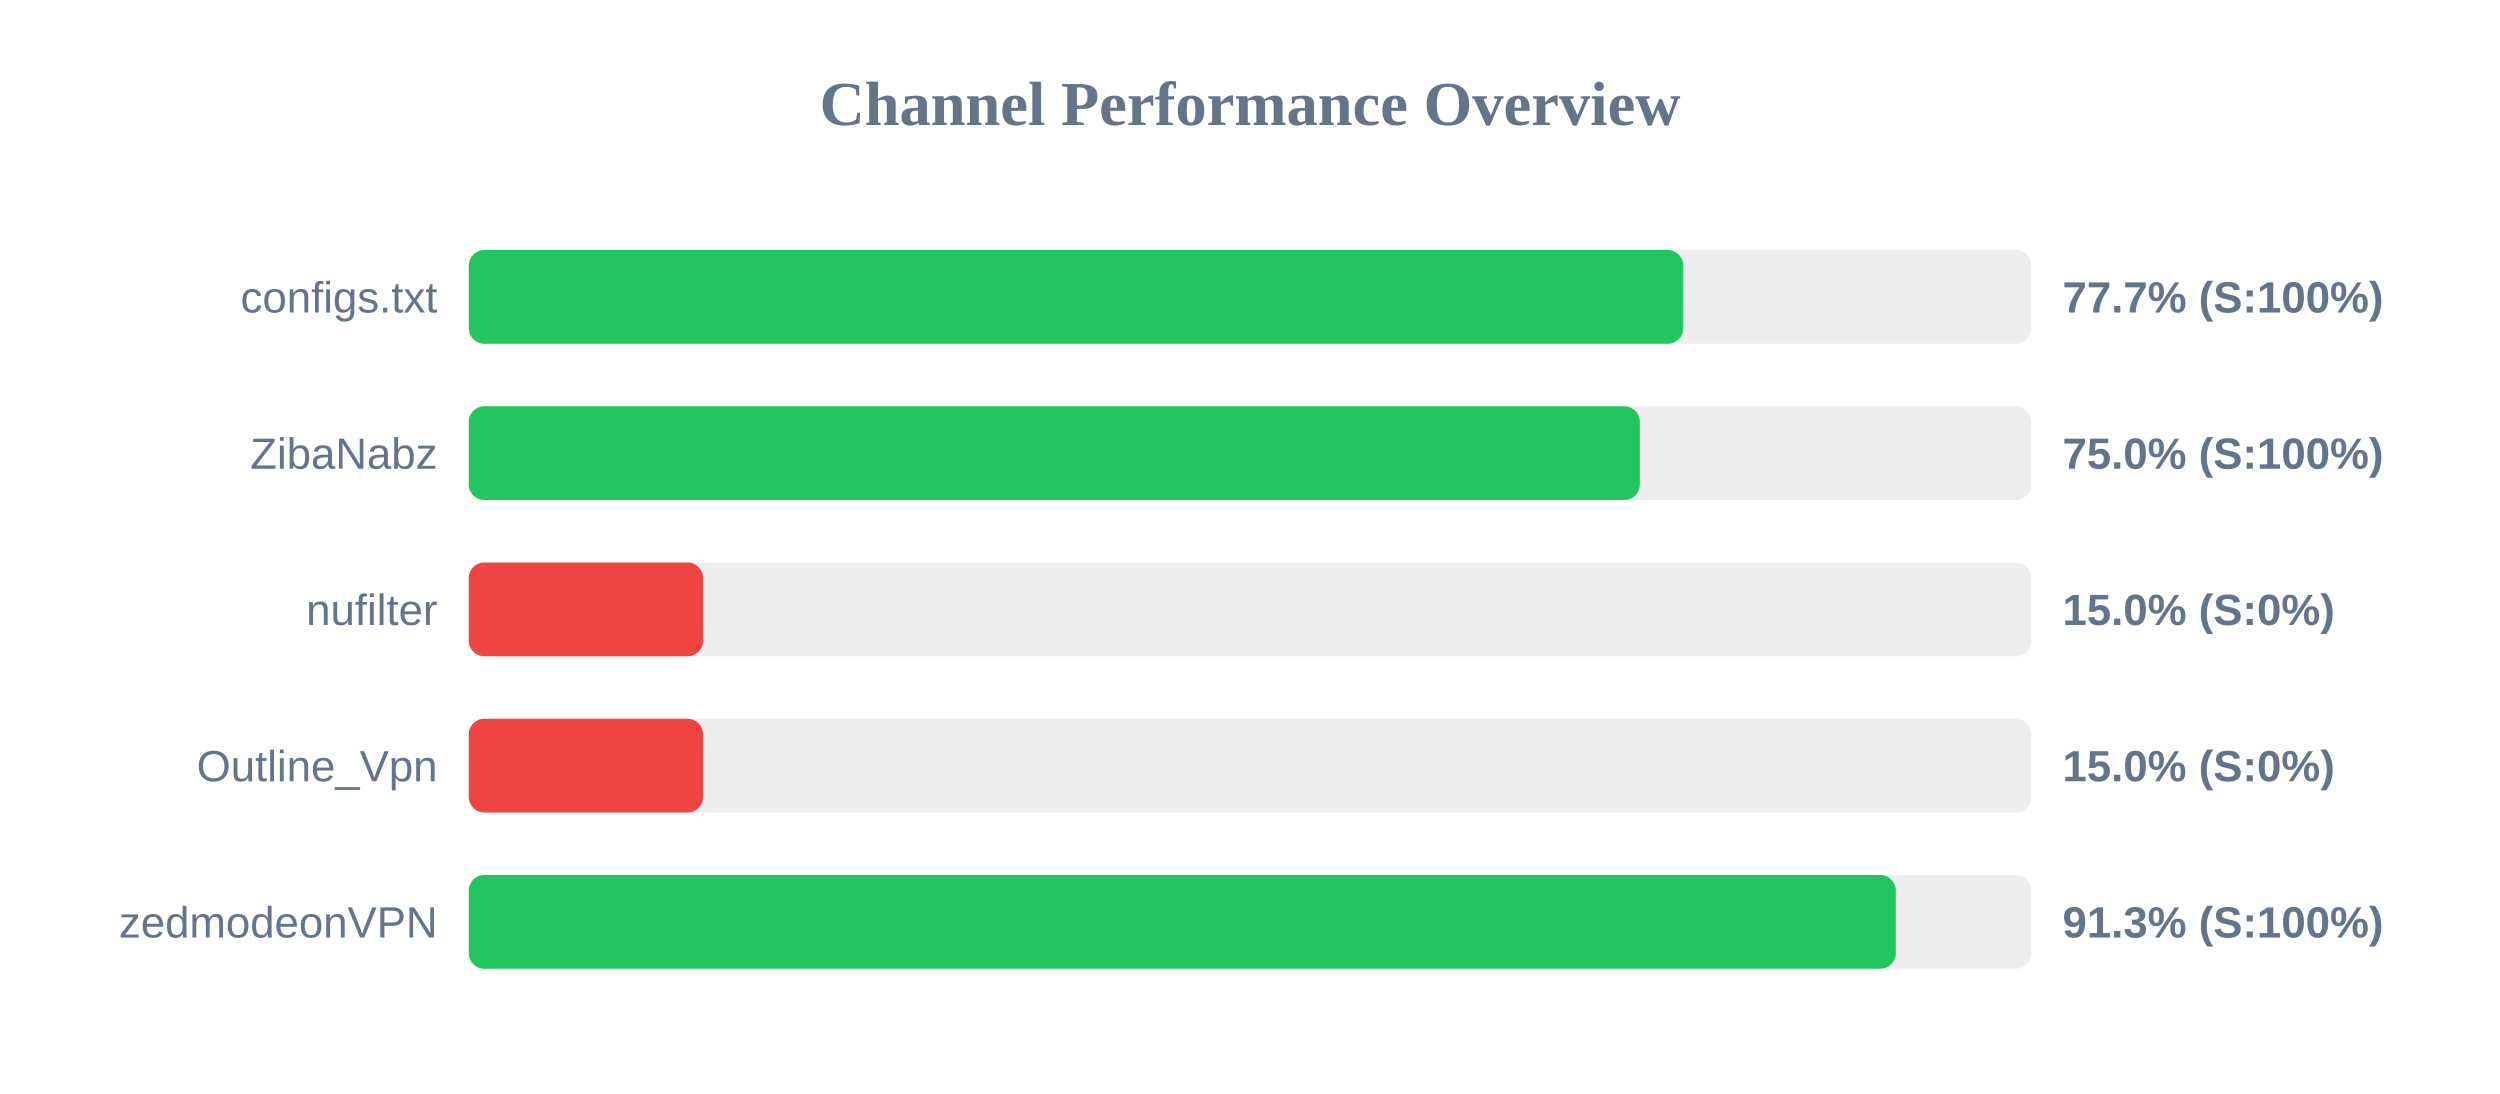
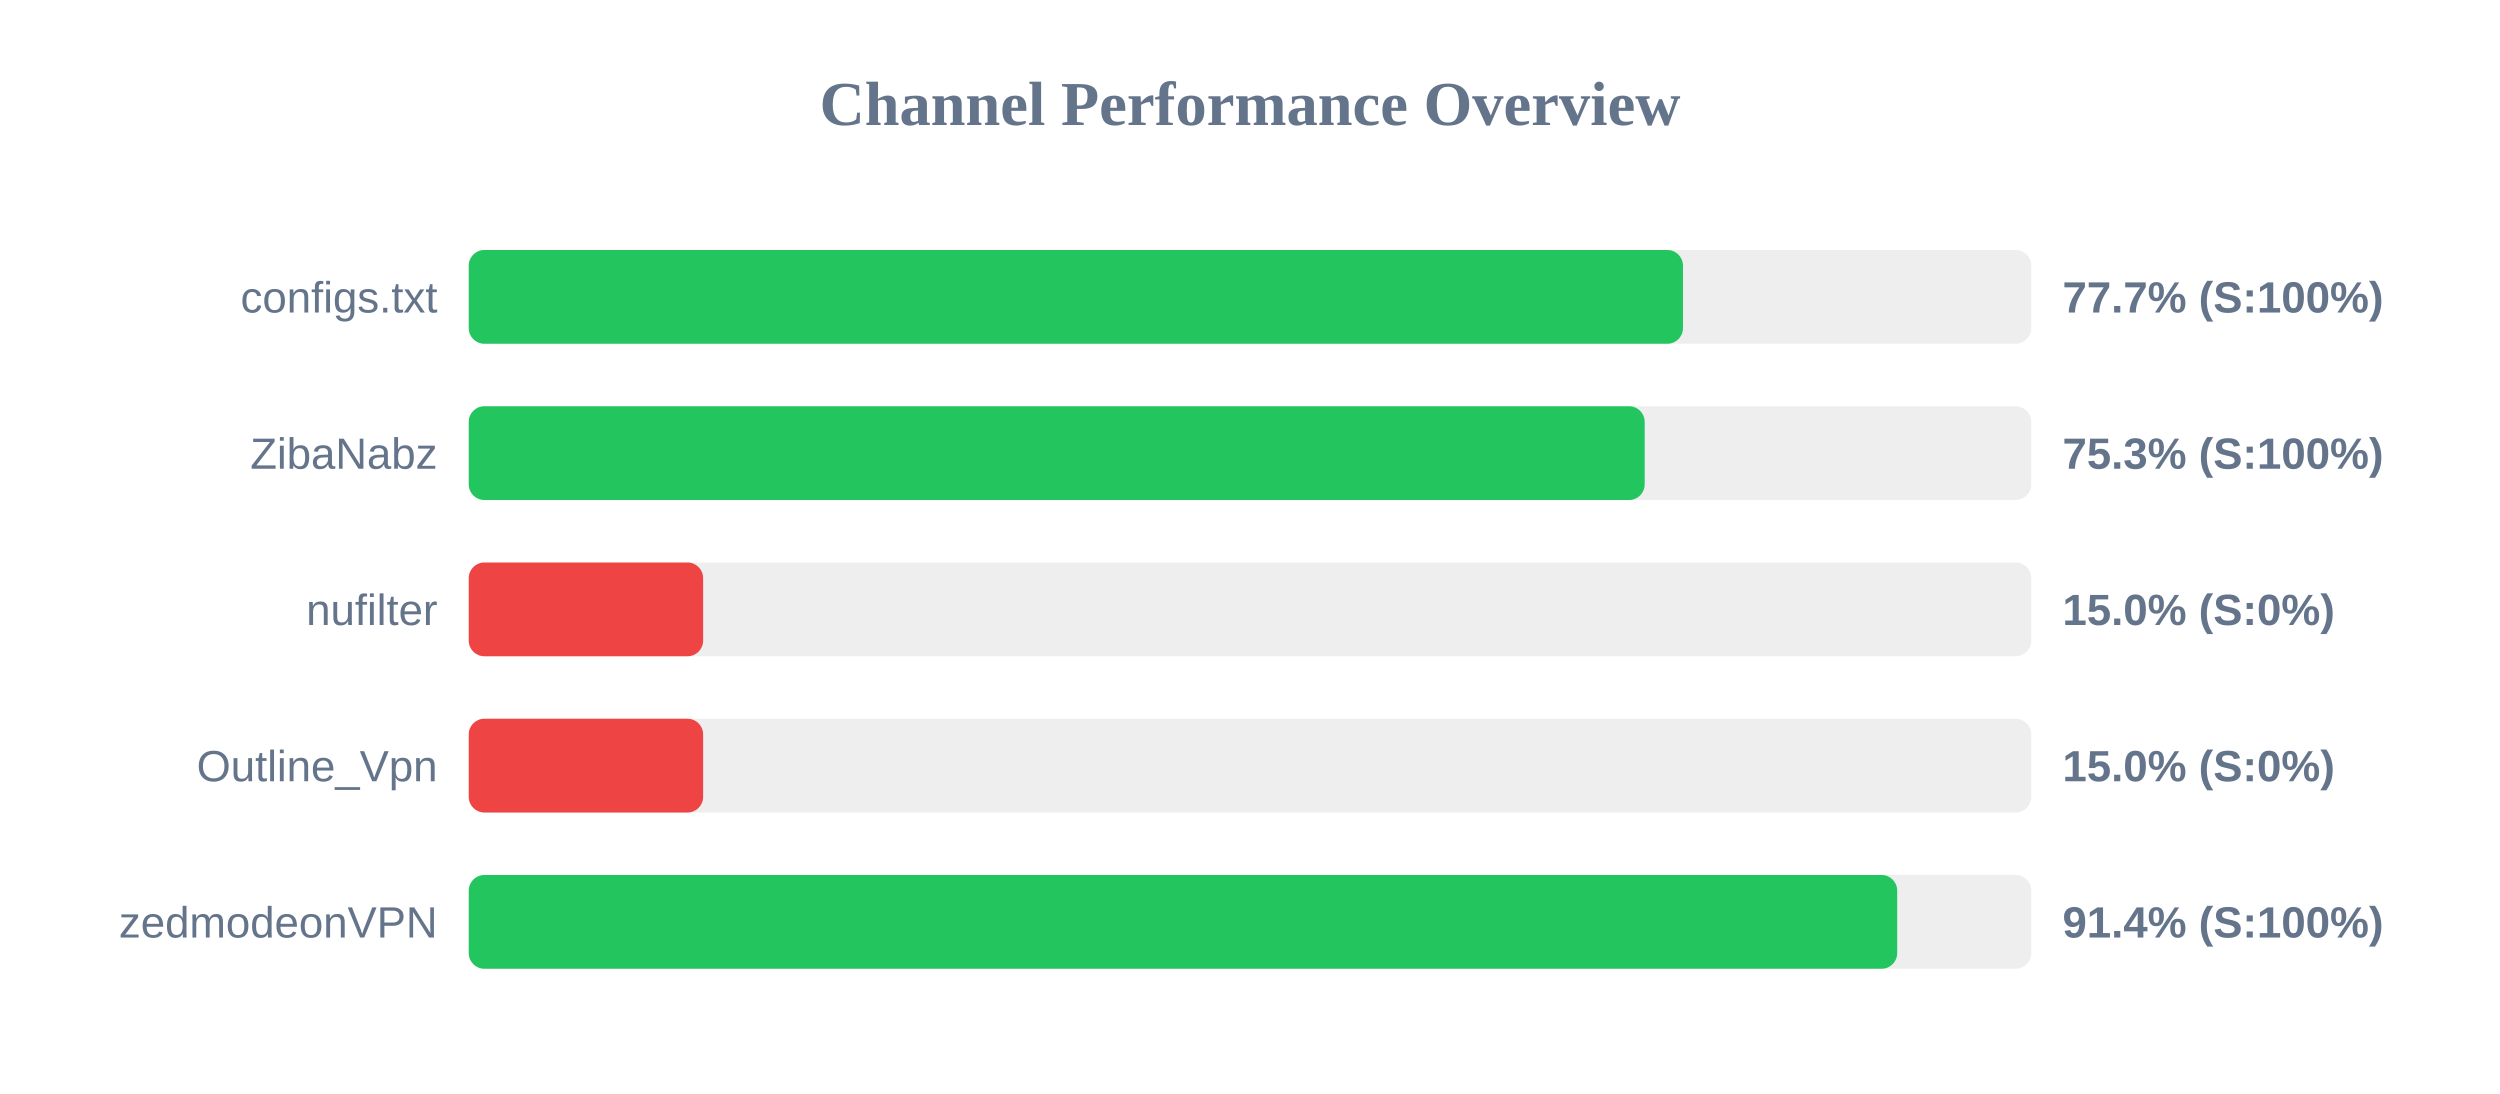
<svg xmlns="http://www.w3.org/2000/svg" width="800" height="350" version="1.1">
  <style>
        .row { font: 14px Arial; fill: #64748b; }
        .score { font: bold 14px Arial; fill: #64748b; }
    </style>
  <text x="400" y="40" text-anchor="middle" font-size="20px" font-weight="bold" fill="#64748b">Channel Performance Overview</text>
  <rect x="150" y="80" width="500" height="30" fill="#eee" rx="5" />
-   <rect x="150" y="80" width="388.65" height="30" fill="#22c55e" rx="5" />
+   <rect x="150" y="80" width="388.55" height="30" fill="#22c55e" rx="5" />
  <text x="140" y="100" text-anchor="end" class="row">configs.txt</text>
  <text x="660" y="100" text-anchor="start" class="score">77.7% (S:100%)</text>
  <rect x="150" y="130" width="500" height="30" fill="#eee" rx="5" />
-   <rect x="150" y="130" width="374.75" height="30" fill="#22c55e" rx="5" />
+   <rect x="150" y="130" width="376.3" height="30" fill="#22c55e" rx="5" />
  <text x="140" y="150" text-anchor="end" class="row">ZibaNabz</text>
-   <text x="660" y="150" text-anchor="start" class="score">75.0% (S:100%)</text>
+   <text x="660" y="150" text-anchor="start" class="score">75.3% (S:100%)</text>
  <rect x="150" y="180" width="500" height="30" fill="#eee" rx="5" />
  <rect x="150" y="180" width="75.0" height="30" fill="#ef4444" rx="5" />
  <text x="140" y="200" text-anchor="end" class="row">nufilter</text>
  <text x="660" y="200" text-anchor="start" class="score">15.0% (S:0%)</text>
  <rect x="150" y="230" width="500" height="30" fill="#eee" rx="5" />
  <rect x="150" y="230" width="75.0" height="30" fill="#ef4444" rx="5" />
  <text x="140" y="250" text-anchor="end" class="row">Outline_Vpn</text>
  <text x="660" y="250" text-anchor="start" class="score">15.0% (S:0%)</text>
  <rect x="150" y="280" width="500" height="30" fill="#eee" rx="5" />
-   <rect x="150" y="280" width="456.65" height="30" fill="#22c55e" rx="5" />
+   <rect x="150" y="280" width="457.1" height="30" fill="#22c55e" rx="5" />
  <text x="140" y="300" text-anchor="end" class="row">zedmodeonVPN</text>
-   <text x="660" y="300" text-anchor="start" class="score">91.3% (S:100%)</text>
+   <text x="660" y="300" text-anchor="start" class="score">91.4% (S:100%)</text>
</svg>
